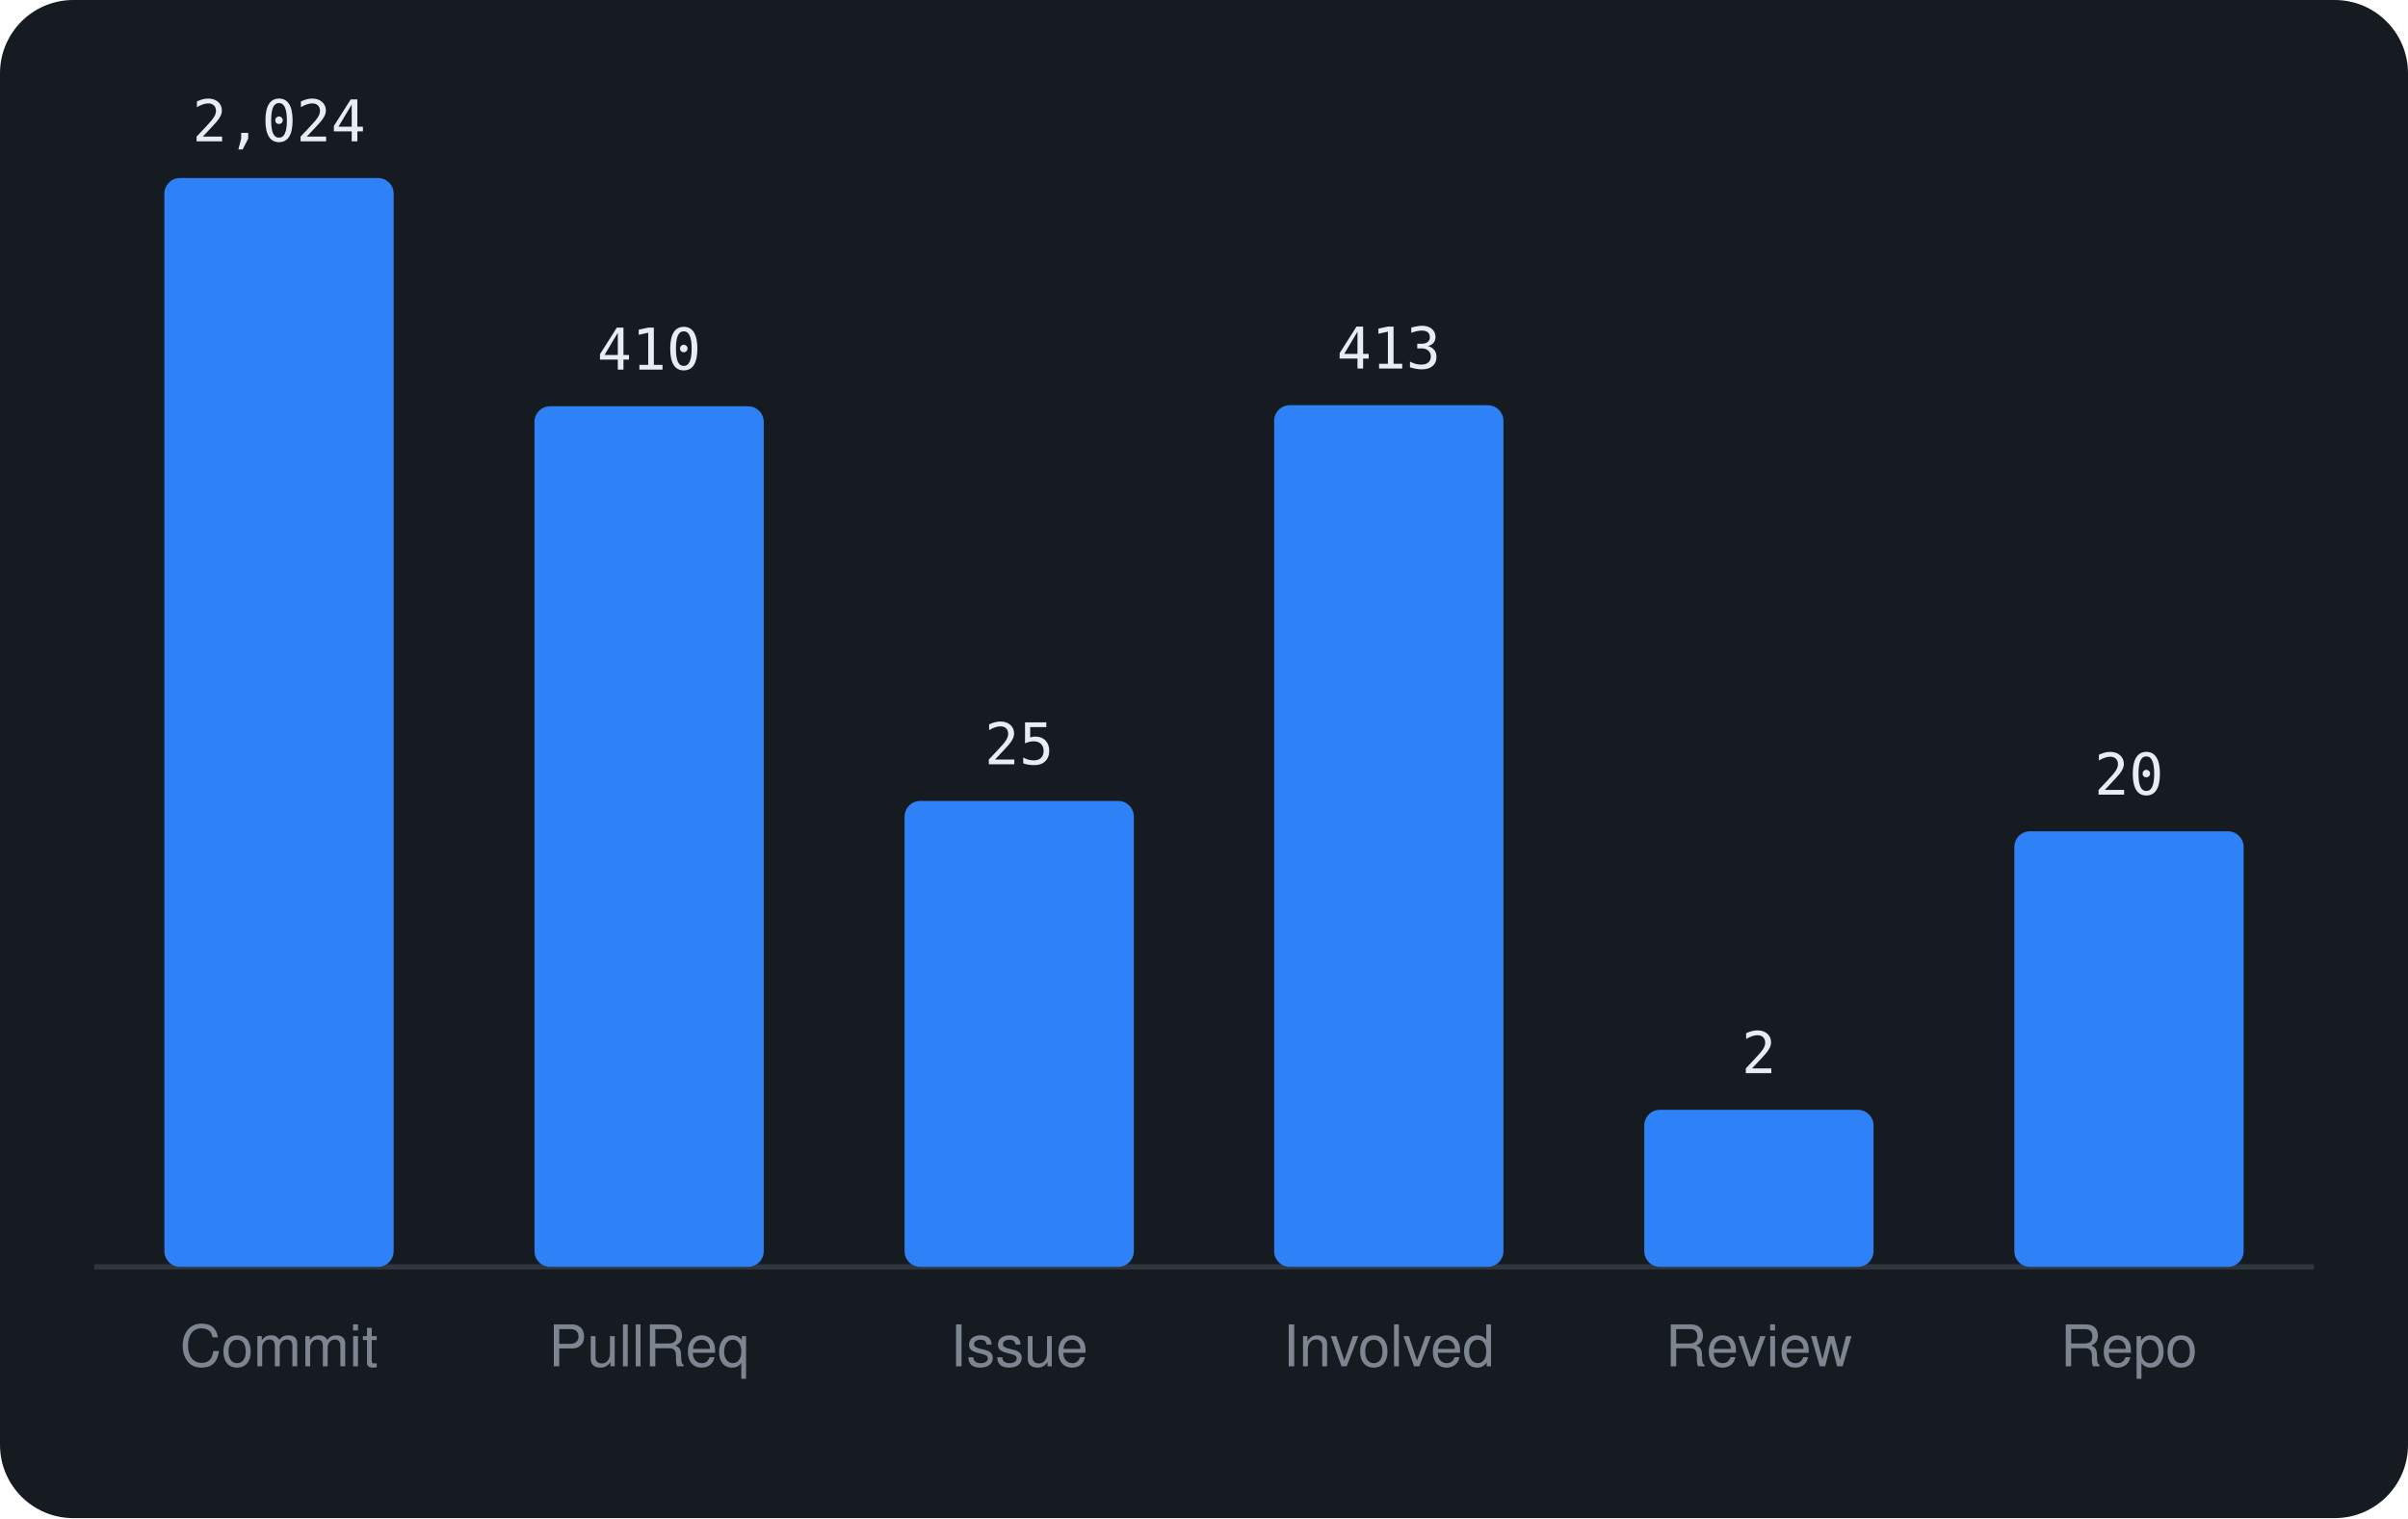
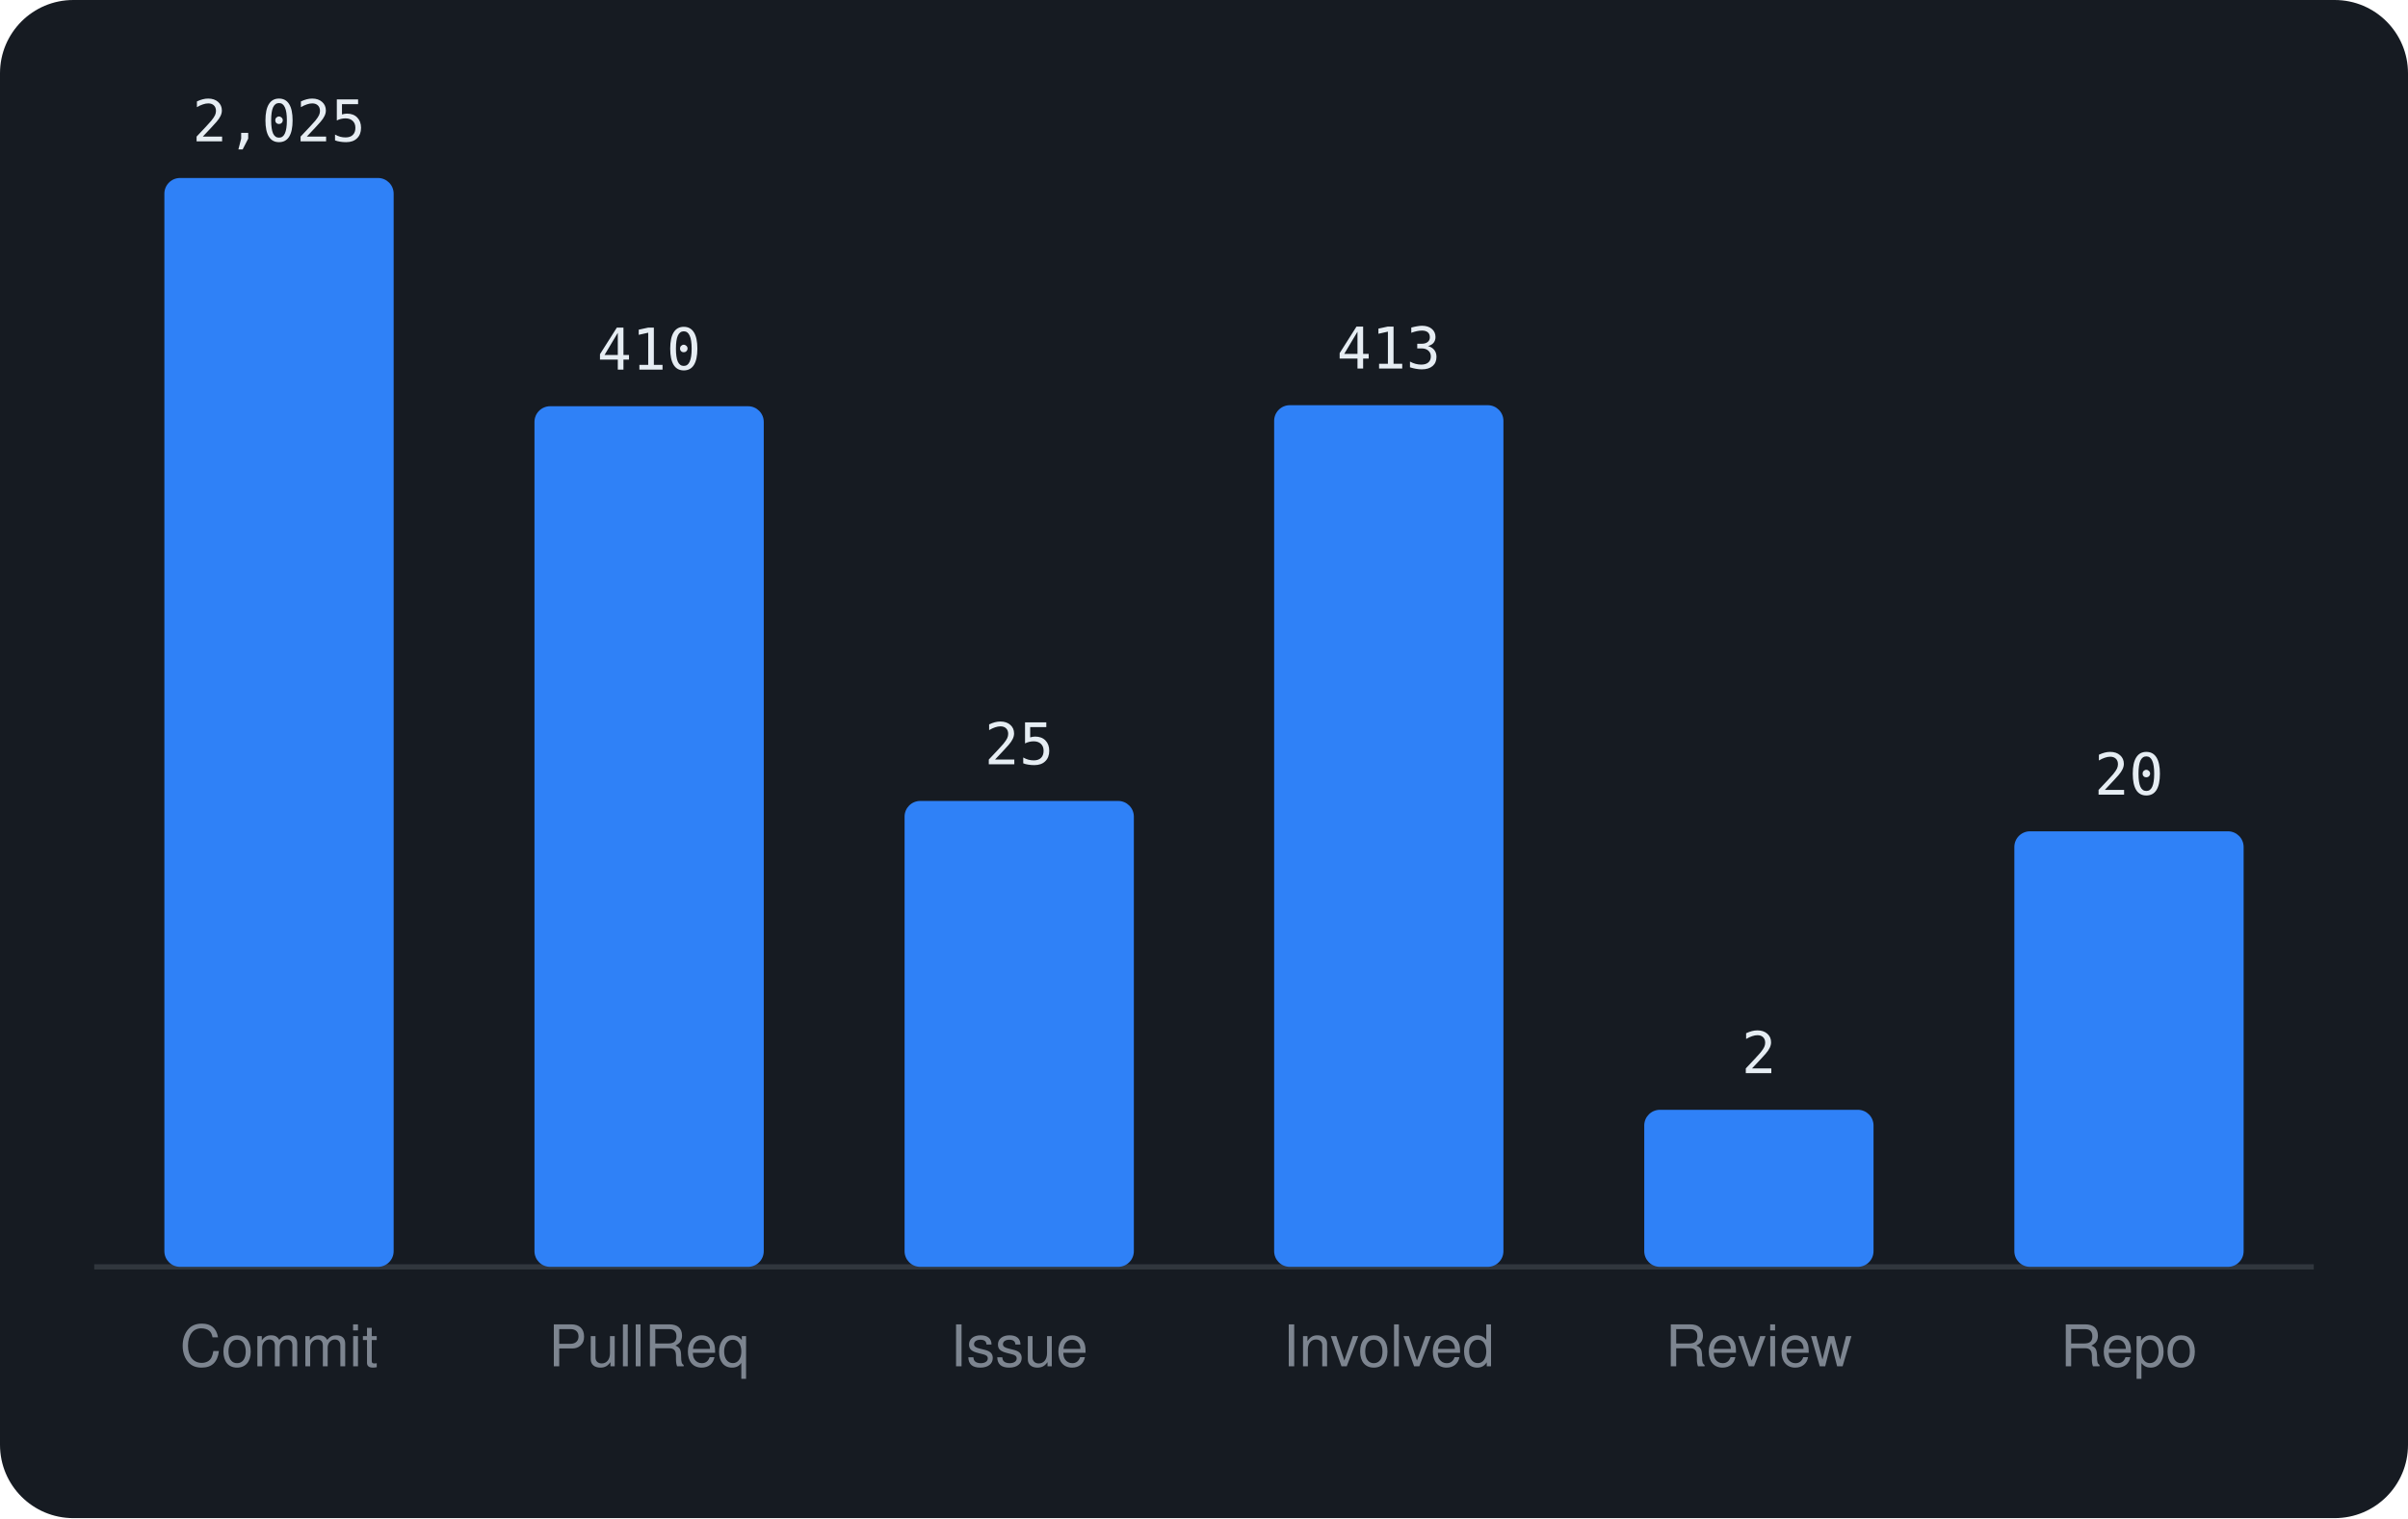
<svg xmlns="http://www.w3.org/2000/svg" viewBox="0 0 460 290" width="460" height="290" font-family="-apple-system,BlinkMacSystemFont,'Segoe UI',Helvetica,Arial,sans-serif">
  <rect width="460" height="290" rx="14" fill="#161b22" />
  <line x1="18" y1="242" x2="442" y2="242" stroke="#30363d" />
  <rect x="31.4" y="34.0" width="43.8" height="208.0" rx="3" fill="#2f81f7" />
-   <text x="53.3" y="27.0" text-anchor="middle" font-size="11" font-family="monospace" fill="#e6edf3">2,024</text>
+   <text x="53.3" y="27.0" text-anchor="middle" font-size="11" font-family="monospace" fill="#e6edf3">2,025</text>
  <text x="53.3" y="261" text-anchor="middle" font-size="11" fill="#7d8590">Commit</text>
  <rect x="102.1" y="77.6" width="43.8" height="164.4" rx="3" fill="#2f81f7" />
  <text x="124.0" y="70.6" text-anchor="middle" font-size="11" font-family="monospace" fill="#e6edf3">410</text>
  <text x="124.0" y="261" text-anchor="middle" font-size="11" fill="#7d8590">PullReq</text>
  <rect x="172.8" y="153.0" width="43.8" height="89.0" rx="3" fill="#2f81f7" />
  <text x="194.7" y="146.0" text-anchor="middle" font-size="11" font-family="monospace" fill="#e6edf3">25</text>
  <text x="194.7" y="261" text-anchor="middle" font-size="11" fill="#7d8590">Issue</text>
  <rect x="243.4" y="77.4" width="43.8" height="164.6" rx="3" fill="#2f81f7" />
  <text x="265.3" y="70.4" text-anchor="middle" font-size="11" font-family="monospace" fill="#e6edf3">413</text>
  <text x="265.3" y="261" text-anchor="middle" font-size="11" fill="#7d8590">Involved</text>
  <rect x="314.1" y="212.0" width="43.8" height="30.0" rx="3" fill="#2f81f7" />
  <text x="336.0" y="205.0" text-anchor="middle" font-size="11" font-family="monospace" fill="#e6edf3">2</text>
  <text x="336.0" y="261" text-anchor="middle" font-size="11" fill="#7d8590">Review</text>
  <rect x="384.8" y="158.8" width="43.8" height="83.2" rx="3" fill="#2f81f7" />
  <text x="406.7" y="151.8" text-anchor="middle" font-size="11" font-family="monospace" fill="#e6edf3">20</text>
  <text x="406.7" y="261" text-anchor="middle" font-size="11" fill="#7d8590">Repo</text>
</svg>
